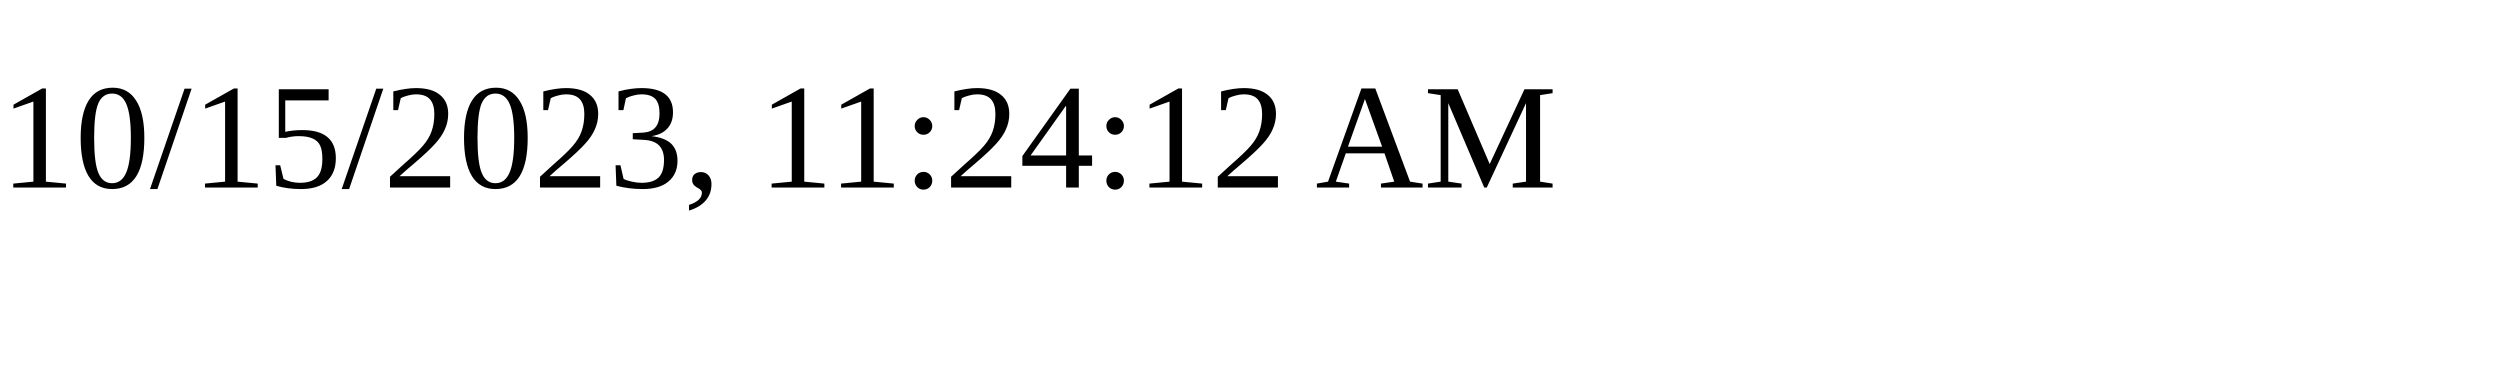
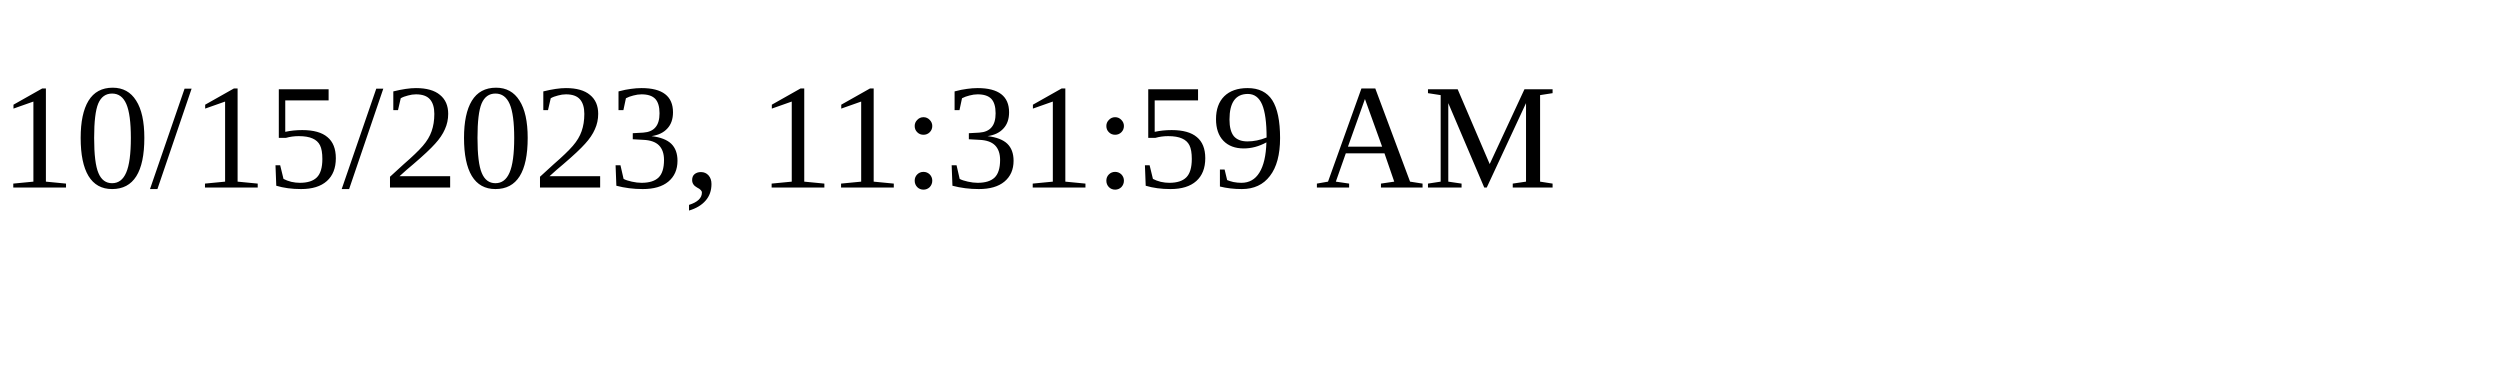
<svg xmlns="http://www.w3.org/2000/svg" height="30" width="200">
-   <text x="0" y="15">10/15/2023, 11:24:12 AM</text>
+   <text x="0" y="15">10/15/2023, 11:31:59 AM</text>
</svg>
